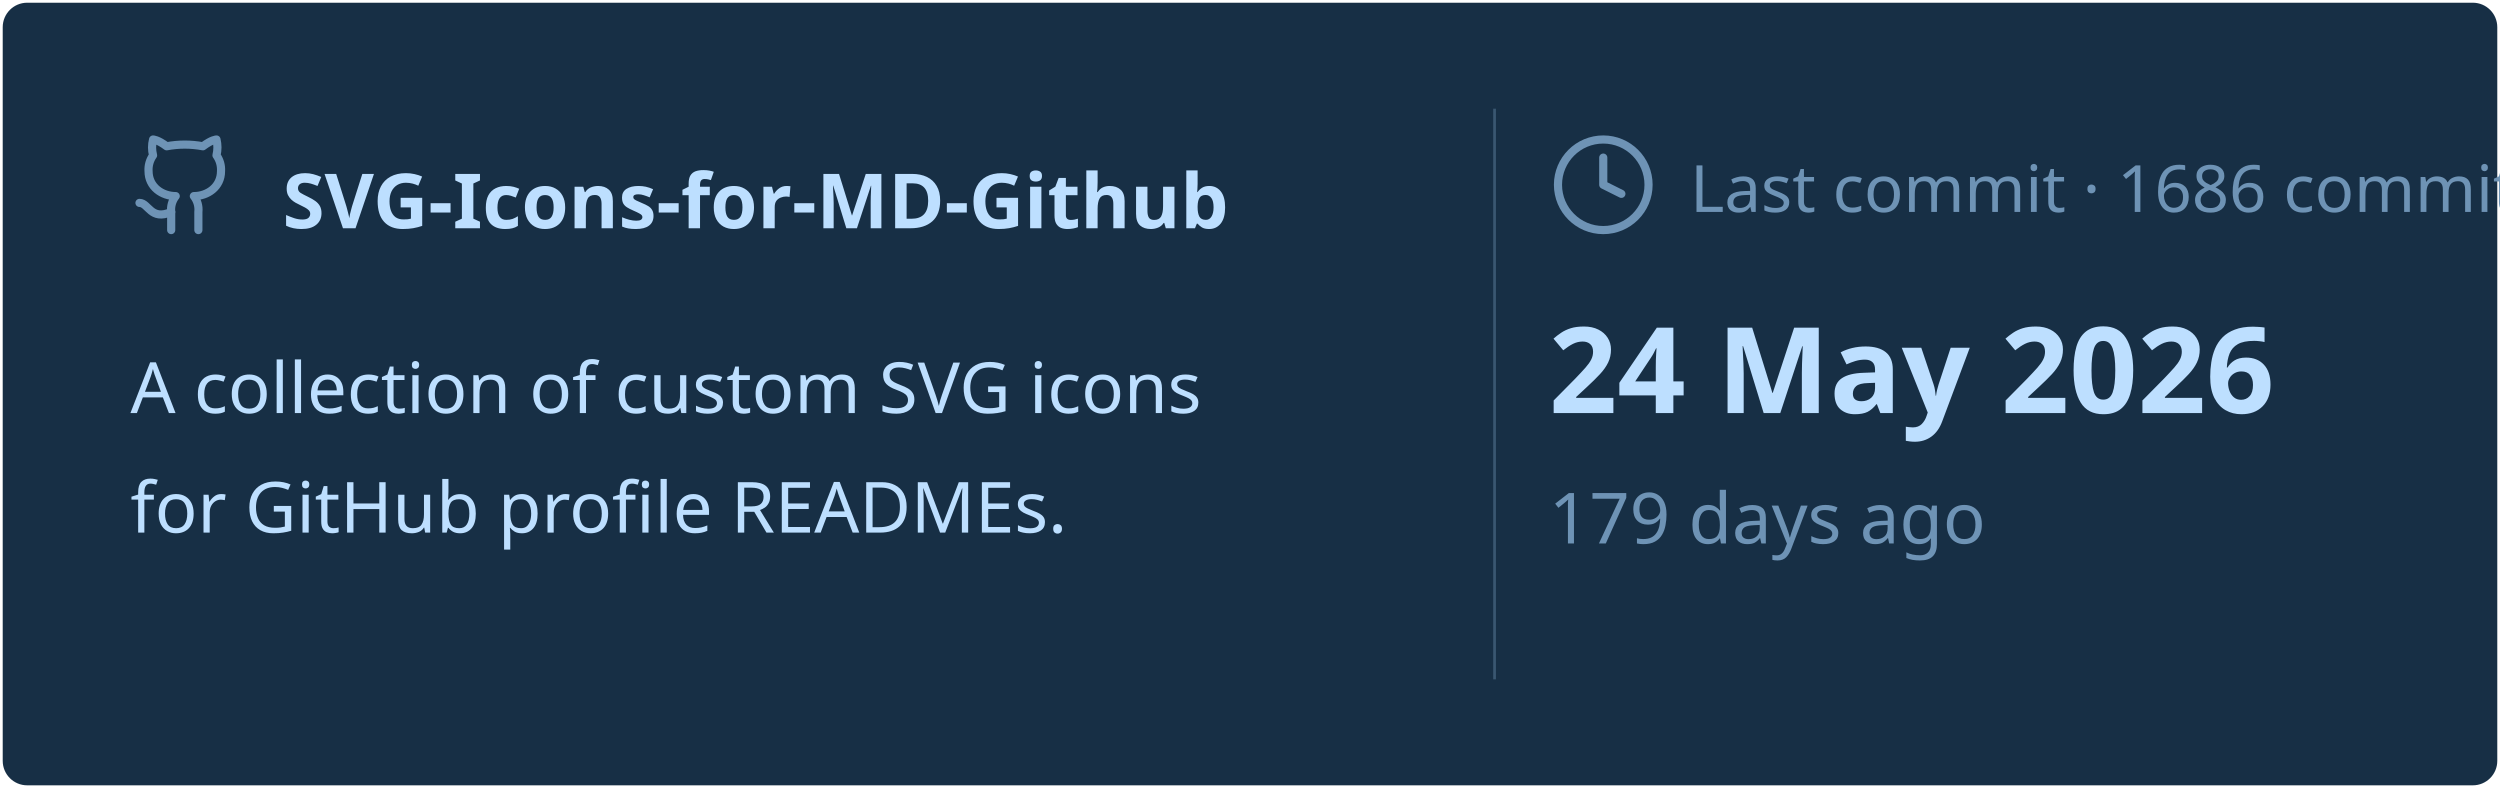
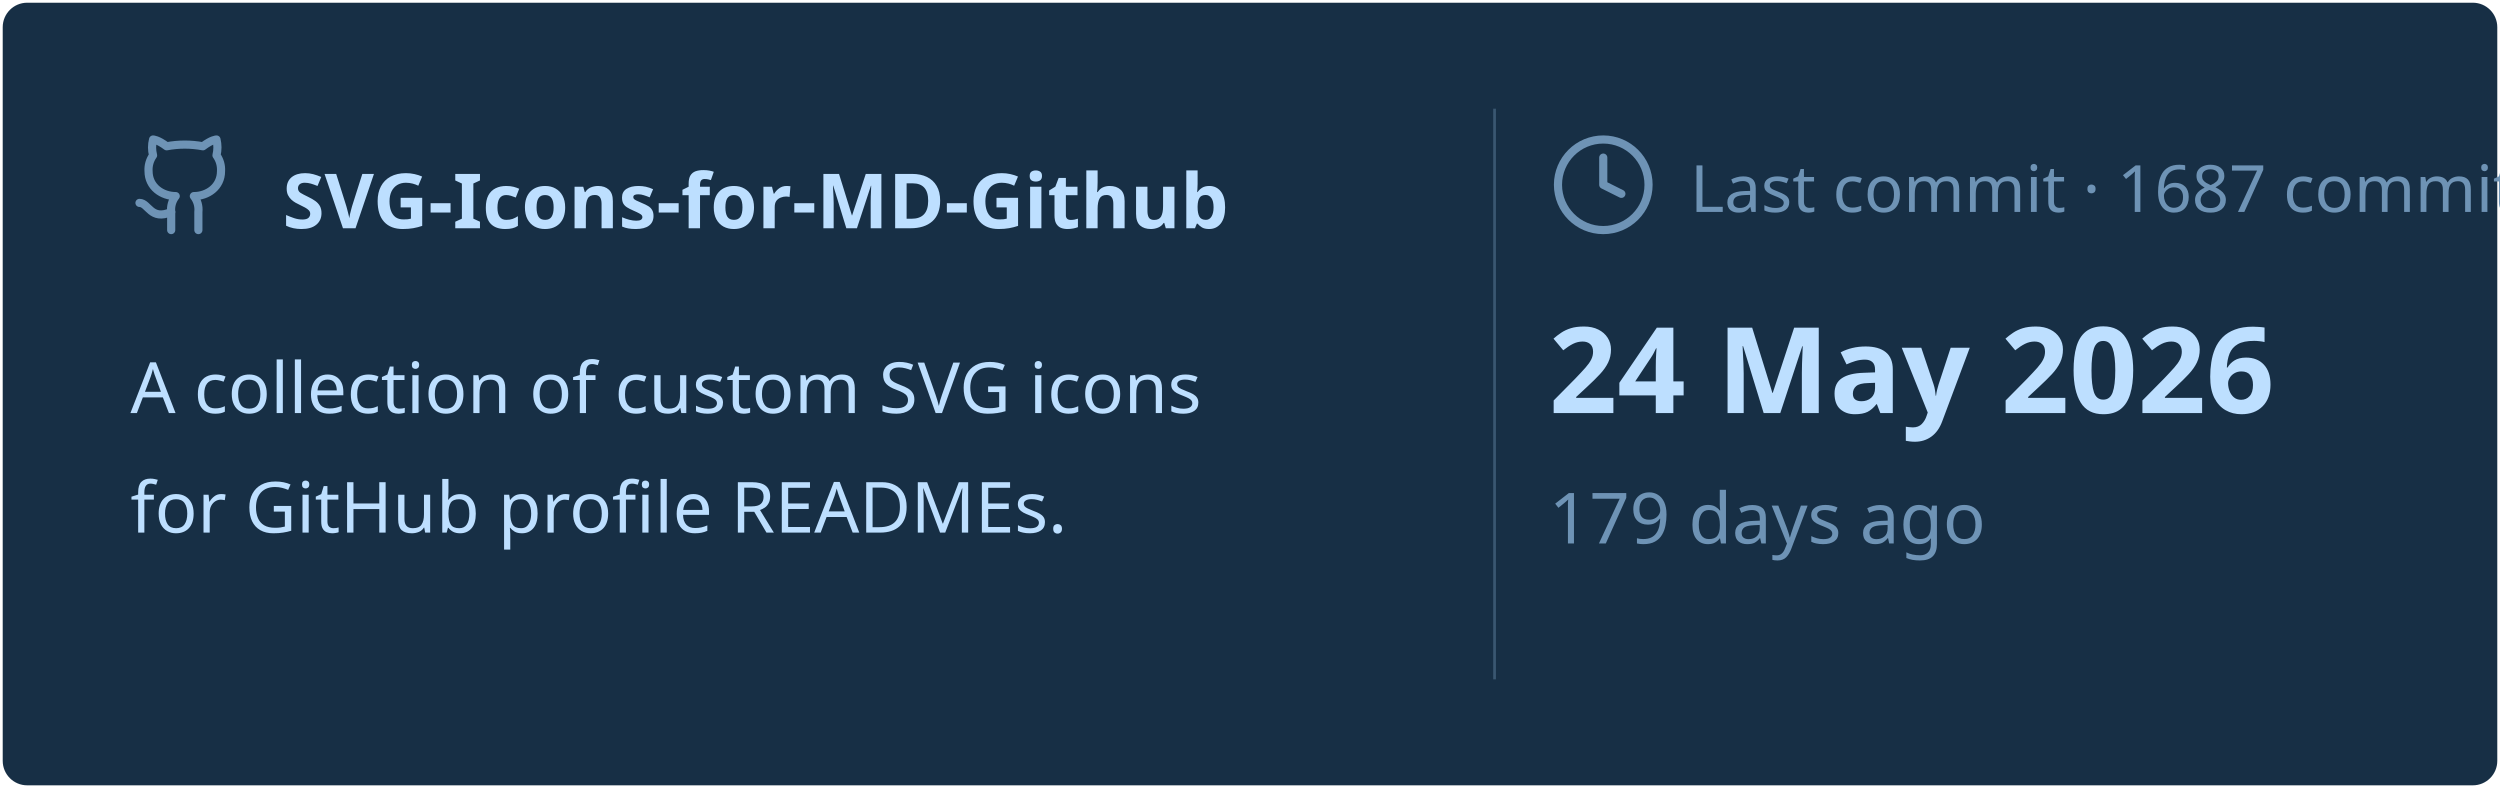
<svg xmlns="http://www.w3.org/2000/svg" viewBox="0 0 460 145" width="460px" height="145px">
  <rect stroke="#000000" stroke-opacity="0" fill="#172F45" rx="4.5" x="0.5" y="0.5" width="459" height="144" />
  <g transform="translate(24, 42)">
    <svg x="0" y="-18" width="20" height="20" viewBox="0 0 24 24" fill="none" stroke="#6E93B5" stroke-width="1.8" stroke-linecap="round" stroke-linejoin="round">
      <path d="M15 22v-4a4.8 4.8 0 0 0-1-3.5c3 0 6-2 6-5.5.08-1.25-.27-2.48-1-3.5.28-1.15.28-2.35 0-3.5 0 0-1 0-3 1.5-2.64-.5-5.36-.5-8 0C6 2 5 2 5 2c-.3 1.15-.3 2.35 0 3.5A5.403 5.403 0 0 0 4 9c0 3.5 3 5.5 6 5.5-.39.49-.68 1.05-.85 1.65-.17.6-.22 1.23-.15 1.85v4" />
      <path d="M9 18c-4.51 2-5-2-7-2" />
    </svg>
    <text x="28" y="0" font-family="&quot;Segoe UI&quot;, Ubuntu, sans-serif" font-size="14" font-weight="700" fill="#BDDFFF">SVG-Icons-for-MD-Github</text>
  </g>
  <text x="24" y="76" font-family="&quot;Segoe UI&quot;, Ubuntu, sans-serif" font-size="13" font-weight="400" fill="#BDDFFF">A collection of custom SVG icons</text>
  <text x="24" y="98" font-family="&quot;Segoe UI&quot;, Ubuntu, sans-serif" font-size="13" font-weight="400" fill="#BDDFFF">for GitHub profile READMEs.</text>
  <line x1="275" y1="20" x2="275" y2="125" stroke="#6E93B5" stroke-width="0.5" stroke-opacity="0.4" />
  <svg x="285" y="24" width="20" height="20" viewBox="0 0 24 24" fill="none" stroke="#6E93B5" stroke-width="1.8" stroke-linecap="round" stroke-linejoin="round">
    <circle cx="12" cy="12" r="10" />
    <polyline points="12 6 12 12 16 14" />
  </svg>
-   <text x="311" y="39" font-family="&quot;Segoe UI&quot;, Ubuntu, sans-serif" font-size="12" font-weight="400" fill="#6E93B5">Last commit · 1686 commits</text>
+   <text x="311" y="39" font-family="&quot;Segoe UI&quot;, Ubuntu, sans-serif" font-size="12" font-weight="400" fill="#6E93B5">Last commit · 1687 commits</text>
  <text x="285" y="76" font-family="&quot;Segoe UI&quot;, Ubuntu, sans-serif" font-size="22" font-weight="700" fill="#BDDFFF">24 May 2026</text>
  <text x="285" y="100" font-family="&quot;Segoe UI&quot;, Ubuntu, sans-serif" font-size="13" font-weight="400" fill="#6E93B5">179 days ago</text>
</svg>
